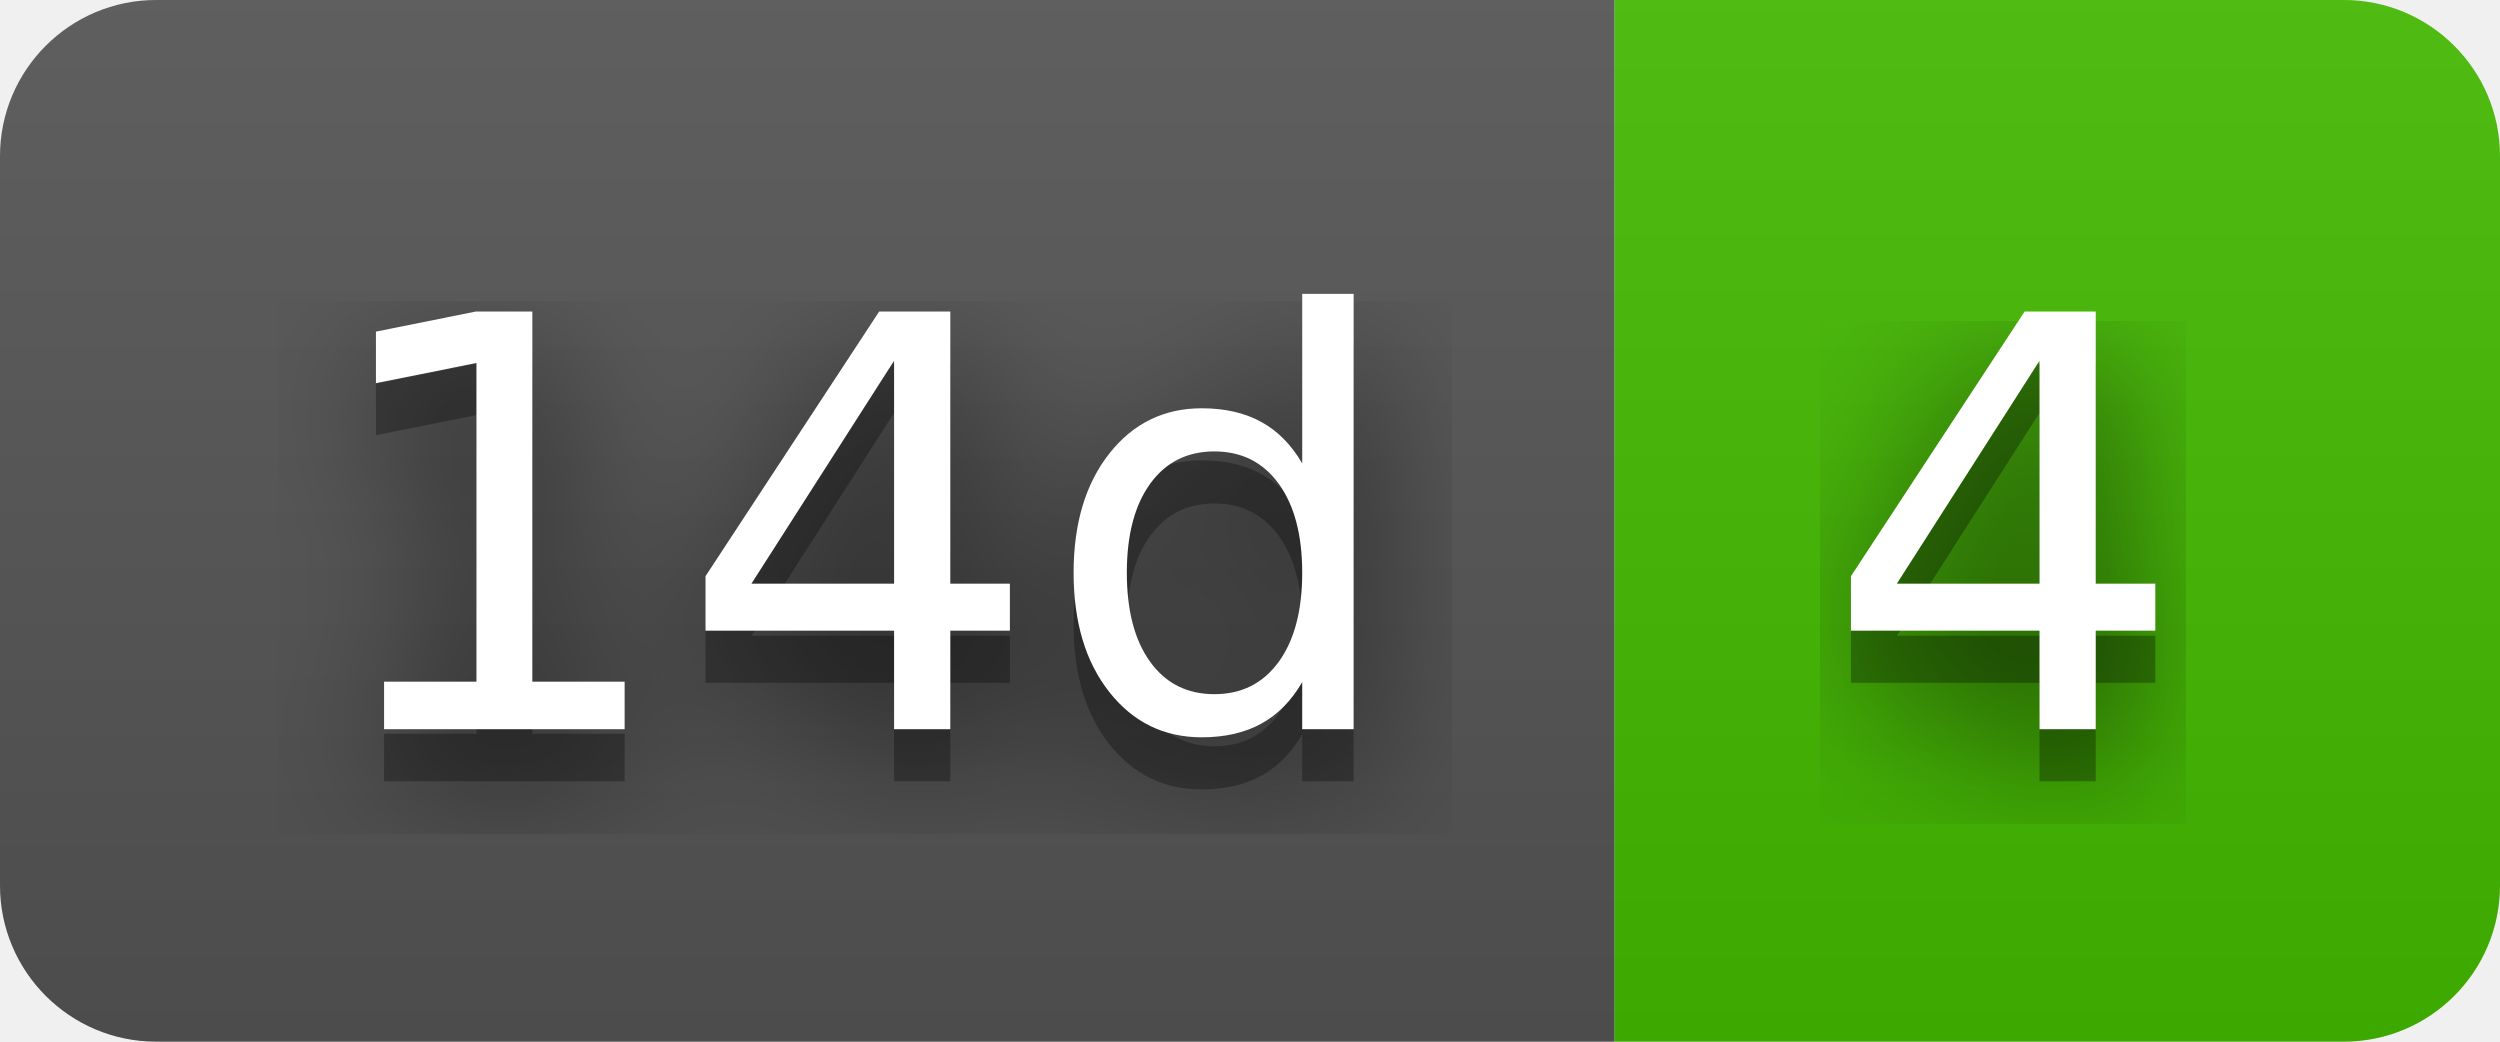
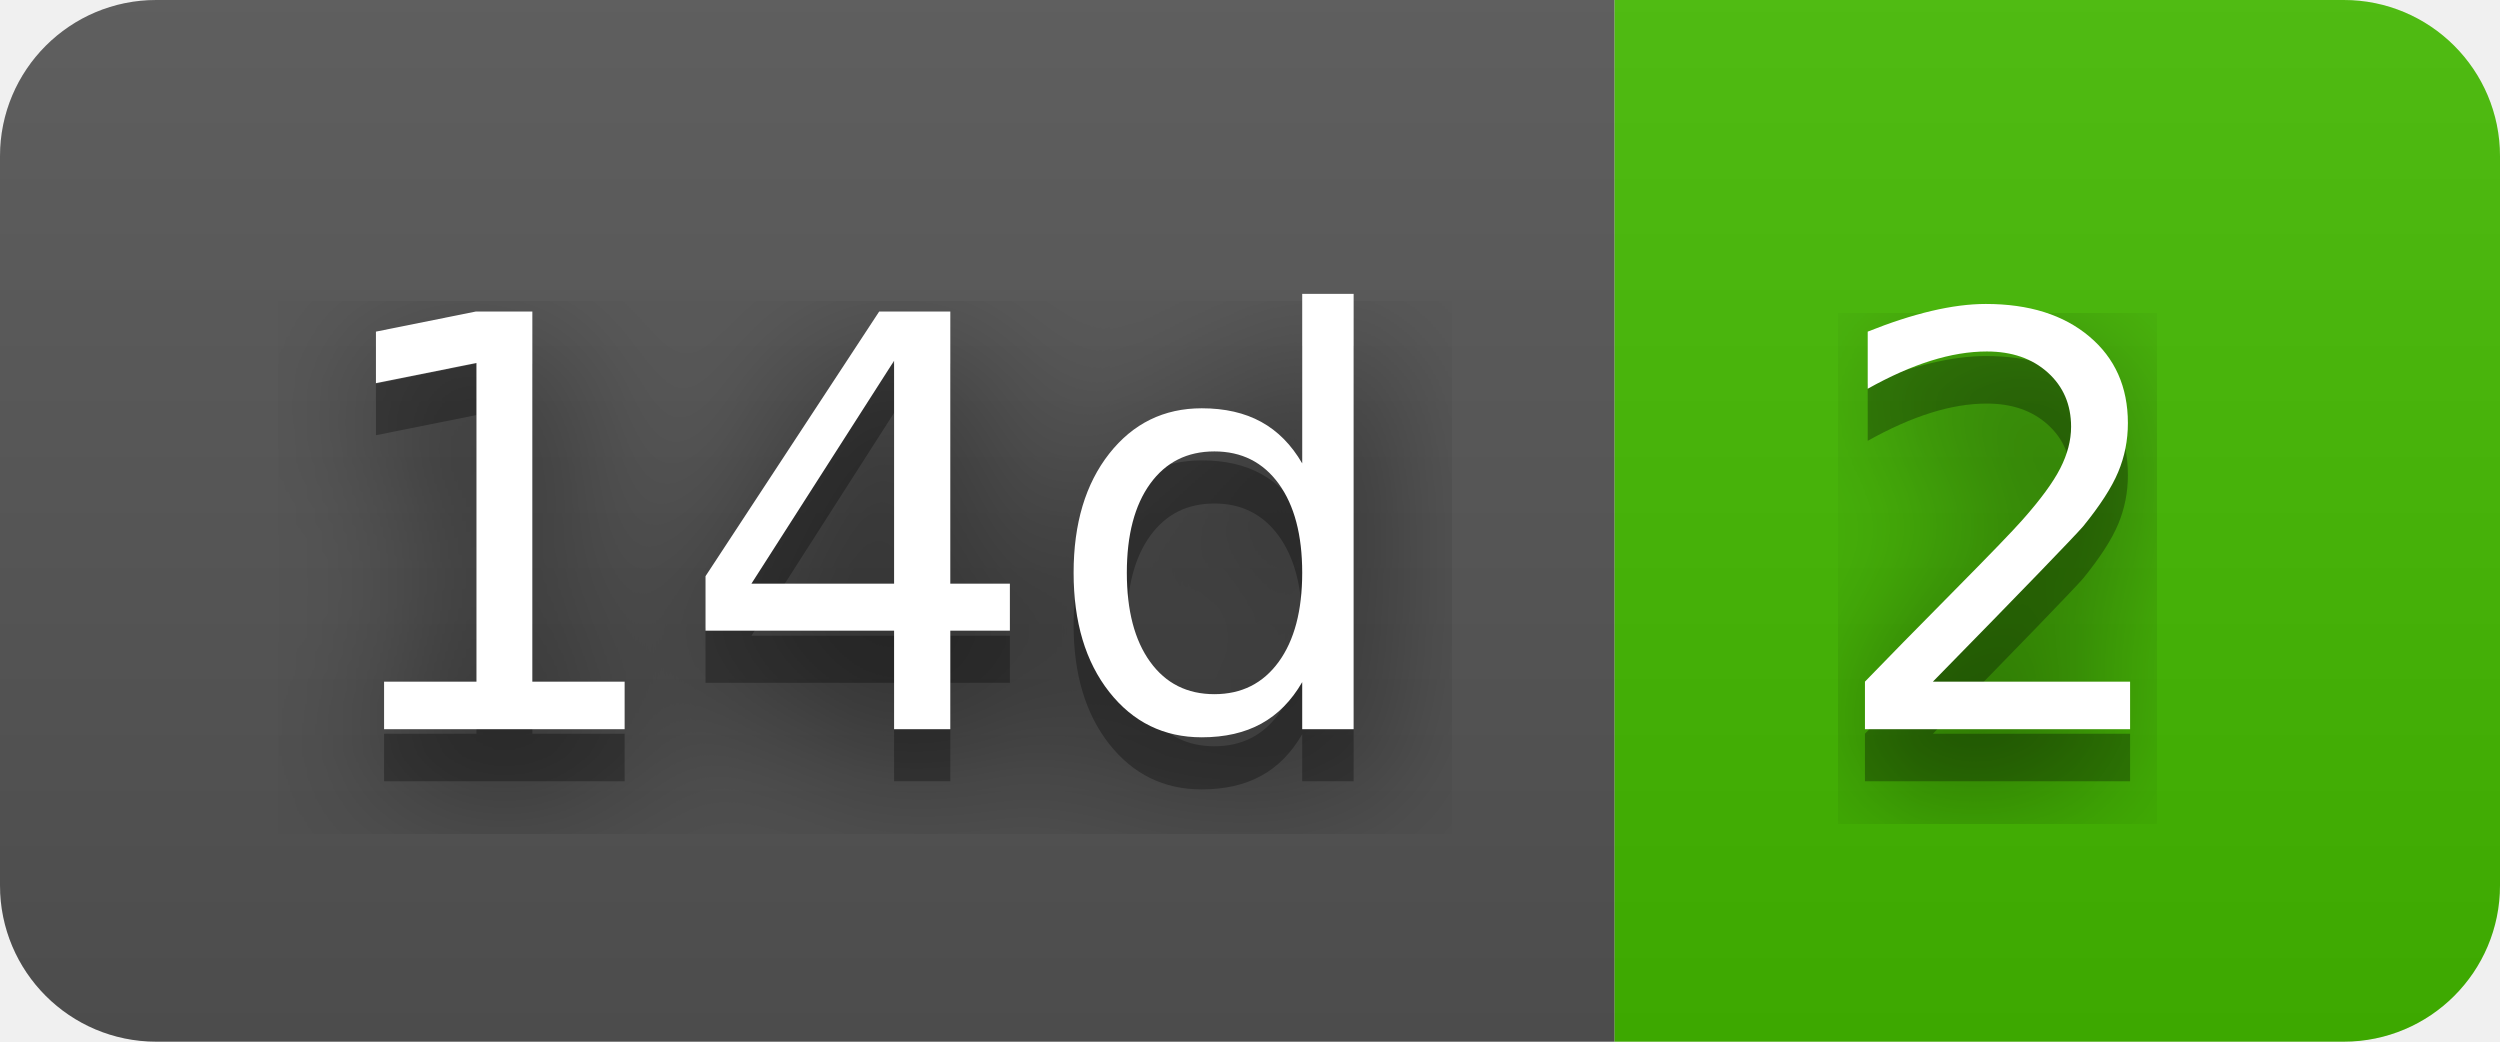
- <svg xmlns="http://www.w3.org/2000/svg" width="48" height="20" role="img" aria-label="14d: 4">
+ <svg xmlns="http://www.w3.org/2000/svg" width="48" height="20" role="img" aria-label="14d: 2">
  <filter id="blur">
    <feGaussianBlur in="SourceGraphic" stdDeviation="16" />
  </filter>
  <linearGradient id="s" x2="0" y2="100%">
    <stop offset="0" stop-color="#bbb" stop-opacity=".1" />
    <stop offset="1" stop-opacity=".1" />
  </linearGradient>
  <clipPath id="r">
    <rect width="48" height="20" rx="3" fill="#fff" />
  </clipPath>
  <g clip-path="url(#r)">
    <rect width="31" height="20" fill="#555" />
    <rect x="31" width="17" height="20" fill="#4b0" />
    <rect width="48" height="20" fill="url(#s)" />
  </g>
  <g fill="#fff" text-anchor="middle" font-family="Verdana,Geneva,DejaVu Sans,sans-serif" text-rendering="geometricPrecision" font-size="110">
    <text aria-hidden="true" x="165" y="150" fill="#010101" fill-opacity=".80" filter="url(#blur)" transform="scale(.1)" textLength="210">14d</text>
    <text aria-hidden="true" x="165" y="150" fill="#010101" fill-opacity=".3" transform="scale(.1)" textLength="210">14d</text>
    <text x="165" y="140" transform="scale(.1)" fill="#fff" textLength="210">14d</text>
-     <text aria-hidden="true" x="385" y="150" fill="#010101" fill-opacity=".80" filter="url(#blur)" transform="scale(.1)" textLength="70">4</text>
-     <text aria-hidden="true" x="385" y="150" fill="#010101" fill-opacity=".3" transform="scale(.1)" textLength="70">4</text>
-     <text x="385" y="140" transform="scale(.1)" fill="#fff" textLength="70">4</text>
+     <text aria-hidden="true" x="385" y="150" fill="#010101" fill-opacity=".80" filter="url(#blur)" transform="scale(.1)" textLength="70">2</text>
+     <text aria-hidden="true" x="385" y="150" fill="#010101" fill-opacity=".3" transform="scale(.1)" textLength="70">2</text>
+     <text x="385" y="140" transform="scale(.1)" fill="#fff" textLength="70">2</text>
  </g>
</svg>
